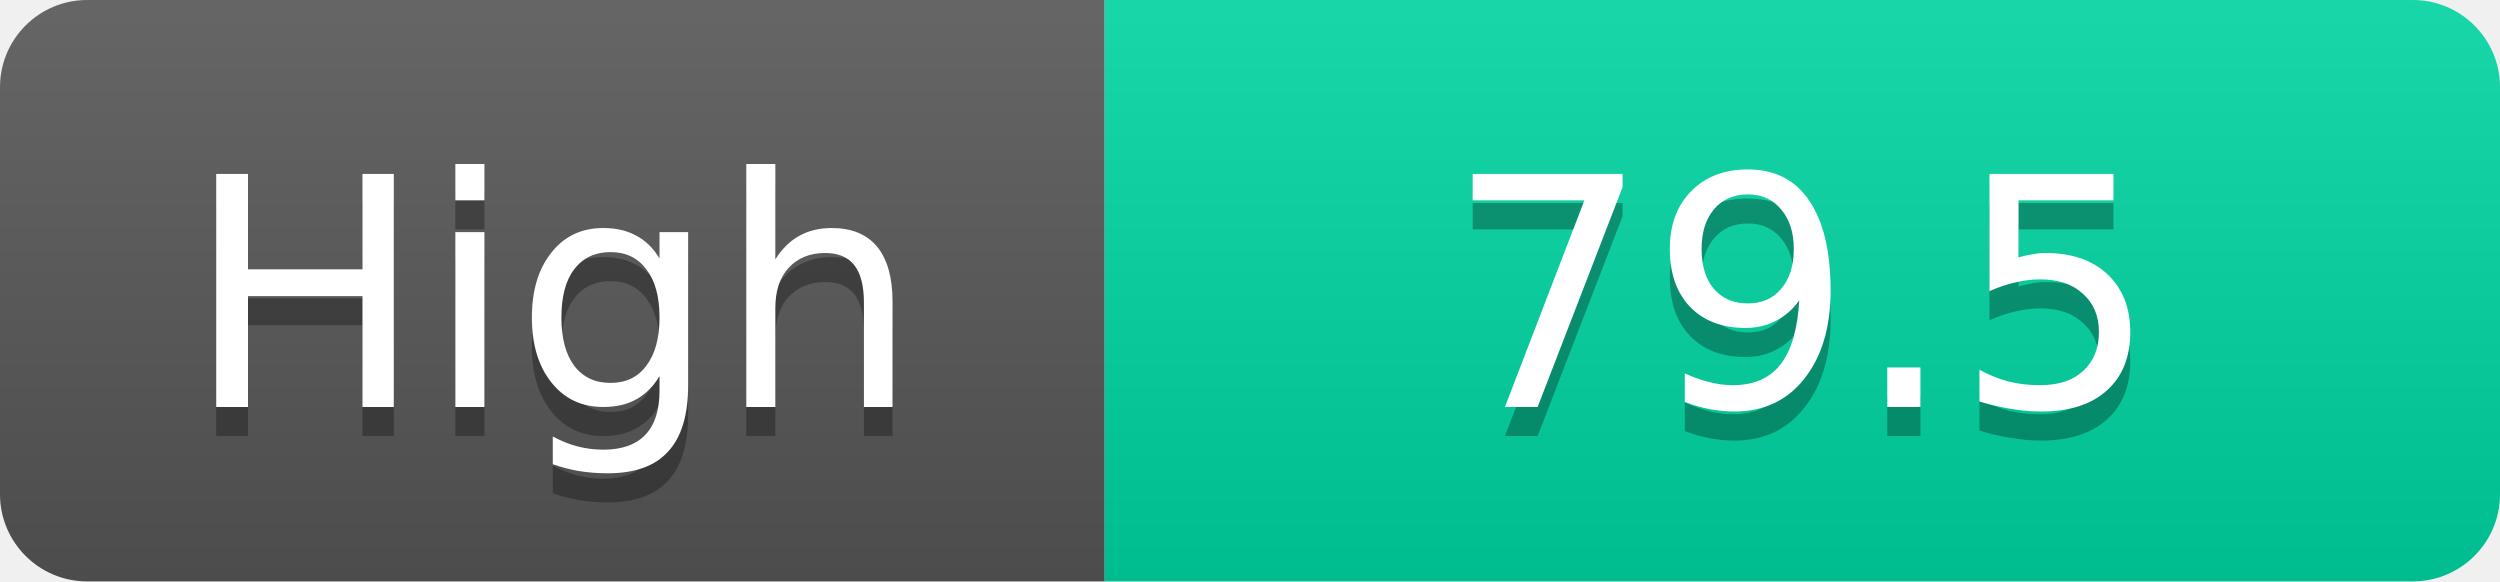
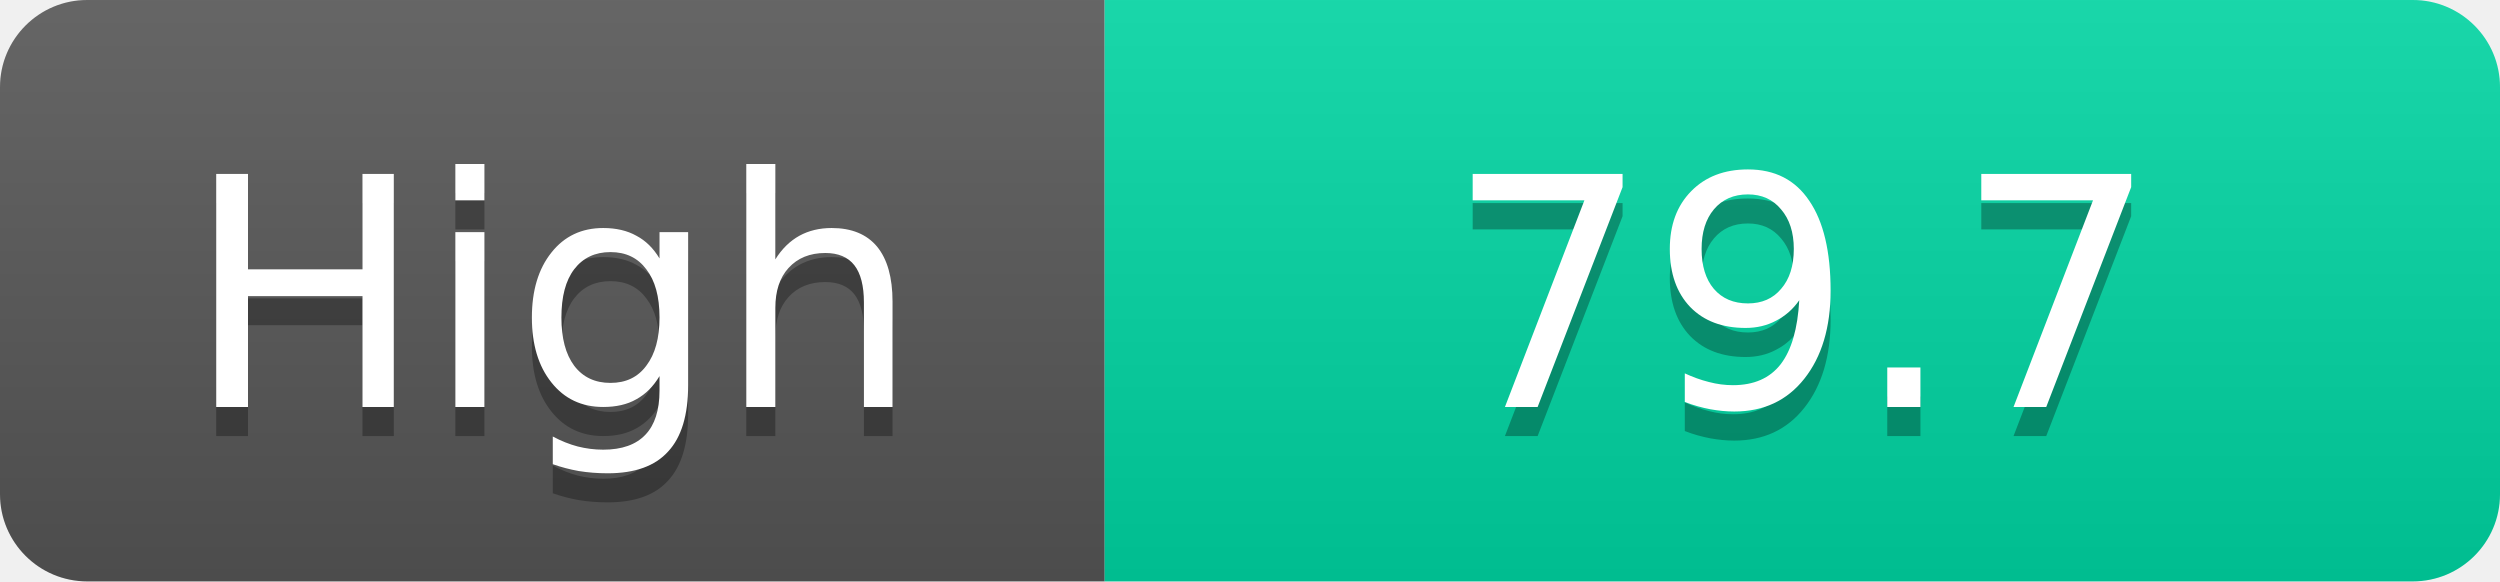
<svg xmlns="http://www.w3.org/2000/svg" width="86" height="20">
  <linearGradient id="s" x2="0" y2="100%">
    <stop offset="0" stop-color="#fff" stop-opacity=".1" />
    <stop offset="1" stop-opacity=".1" />
  </linearGradient>
  <clipPath id="r">
    <rect width="86" height="20" rx="3" fill="#fff" />
  </clipPath>
  <g clip-path="url(#r)">
    <rect width="38" height="20" fill="#555" />
    <rect x="38" width="48" height="20" fill="#00d2a0" />
    <rect width="86" height="20" fill="url(#s)" />
  </g>
  <g fill="#fff" text-anchor="middle" font-family="Verdana,Geneva,DejaVu Sans,sans-serif" text-rendering="geometricPrecision" font-size="11">
    <text x="19.0" y="15" fill="#010101" fill-opacity=".3">High</text>
    <text x="19.0" y="14">High</text>
-     <text x="62.0" y="15" fill="#010101" fill-opacity=".3">79.5</text>
-     <text x="62.0" y="14">79.5</text>
+     <text x="62.0" y="15" fill="#010101" fill-opacity=".3">79.7</text>
+     <text x="62.0" y="14">79.7</text>
  </g>
</svg>
